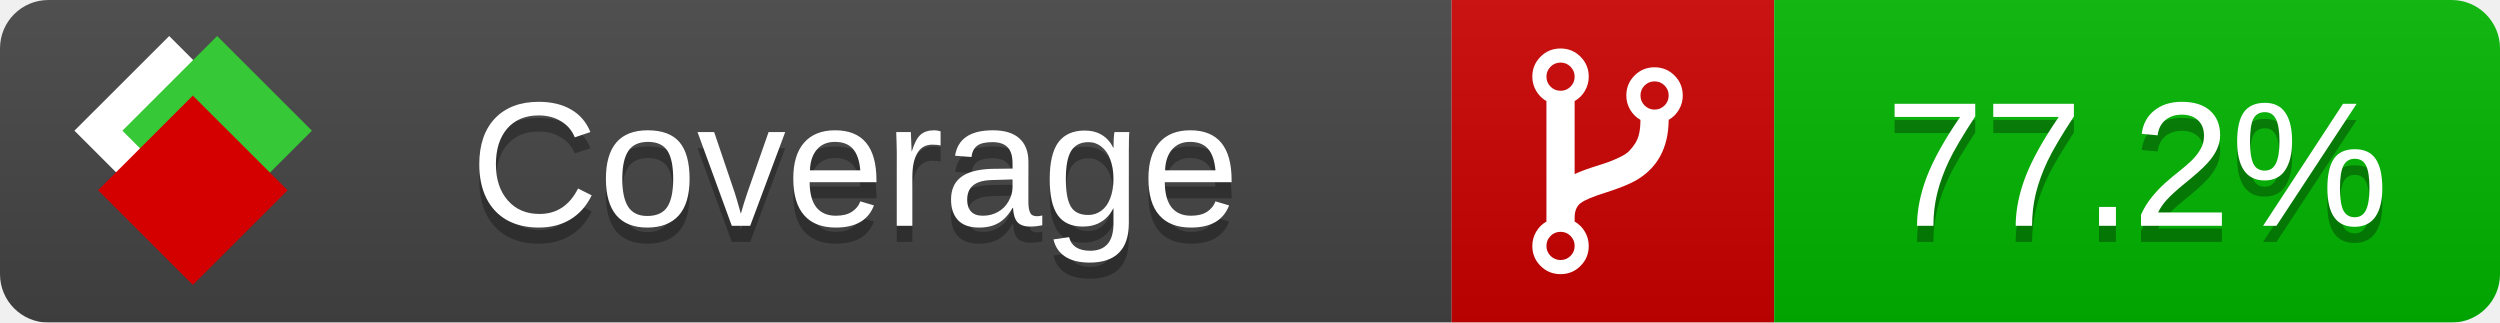
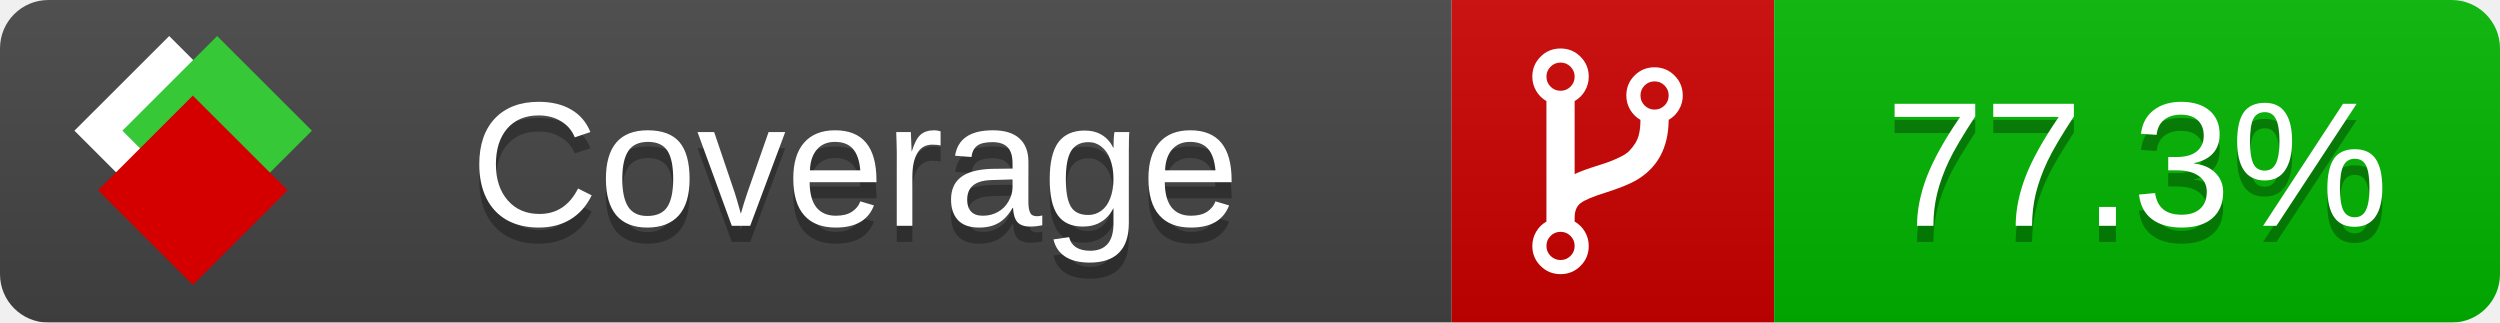
<svg xmlns="http://www.w3.org/2000/svg" xmlns:xlink="http://www.w3.org/1999/xlink" width="155" height="20">
  <style type="text/css">
          
            @keyframes fade1 {
                0% { visibility: visible; opacity: 1; }
               23% { visibility: visible; opacity: 1; }
               25% { visibility: hidden; opacity: 0; }
               48% { visibility: hidden; opacity: 0; }
               50% { visibility: hidden; opacity: 0; }
               73% { visibility: hidden; opacity: 0; }
               75% { visibility: hidden; opacity: 0; }
               98% { visibility: hidden; opacity: 0; }
              100% { visibility: visible; opacity: 1; }
            }
            @keyframes fade2 {
                0% { visibility: hidden; opacity: 0; }
               23% { visibility: hidden; opacity: 0; }
               25% { visibility: visible; opacity: 1; }
               48% { visibility: visible; opacity: 1; }
               50% { visibility: hidden; opacity: 0; }
               73% { visibility: hidden; opacity: 0; }
               75% { visibility: hidden; opacity: 0; }
               98% { visibility: hidden; opacity: 0; }
              100% { visibility: hidden; opacity: 0; }
            }
            @keyframes fade3 {
                0% { visibility: hidden; opacity: 0; }
               23% { visibility: hidden; opacity: 0; }
               25% { visibility: hidden; opacity: 0; }
               48% { visibility: hidden; opacity: 0; }
               50% { visibility: visible; opacity: 1; }
               73% { visibility: visible; opacity: 1; }
               75% { visibility: hidden; opacity: 0; }
               98% { visibility: hidden; opacity: 0; }
              100% { visibility: hidden; opacity: 0; }
            }
            @keyframes fade4 {
                0% { visibility: hidden; opacity: 0; }
               23% { visibility: hidden; opacity: 0; }
               25% { visibility: hidden; opacity: 0; }
               48% { visibility: hidden; opacity: 0; }
               50% { visibility: hidden; opacity: 0; }
               73% { visibility: hidden; opacity: 0; }
               75% { visibility: visible; opacity: 1; }
               98% { visibility: visible; opacity: 1; }
              100% { visibility: hidden; opacity: 0; }
            }
            .linecoverage {
                animation-duration: 15s;
                animation-name: fade1;
                animation-iteration-count: infinite;
            }
            .branchcoverage {
                animation-duration: 15s;
                animation-name: fade2;
                animation-iteration-count: infinite;
            }
            .methodcoverage {
                animation-duration: 15s;
                animation-name: fade3;
                animation-iteration-count: infinite;
            }
            .fullmethodcoverage {
                animation-duration: 15s;
                animation-name: fade4;
                animation-iteration-count: infinite;
            }
          
    </style>
  <defs>
    <linearGradient id="gradient" x2="0" y2="100%">
      <stop offset="0" stop-color="#bbb" stop-opacity=".1" />
      <stop offset="1" stop-opacity=".1" />
    </linearGradient>
    <linearGradient id="c">
      <stop offset="0" stop-color="#d40000" />
      <stop offset="1" stop-color="#ff2a2a" />
    </linearGradient>
    <linearGradient id="a">
      <stop offset="0" stop-color="#e0e0de" />
      <stop offset="1" stop-color="#fff" />
    </linearGradient>
    <linearGradient id="b">
      <stop offset="0" stop-color="#37c837" />
      <stop offset="1" stop-color="#217821" />
    </linearGradient>
    <linearGradient xlink:href="#a" id="e" x1="106.44" x2="69.96" y1="-11.96" y2="-46.84" gradientTransform="matrix(-.8426 -.00045 -.00045 -.8426 -94.27 -75.82)" gradientUnits="userSpaceOnUse" />
    <linearGradient xlink:href="#b" id="f" x1="56.19" x2="77.97" y1="-23.45" y2="10.62" gradientTransform="matrix(.8426 .00045 .00045 .8426 94.27 75.82)" gradientUnits="userSpaceOnUse" />
    <linearGradient xlink:href="#c" id="g" x1="79.98" x2="132.9" y1="10.79" y2="10.79" gradientTransform="matrix(.8426 .00045 .00045 .8426 94.27 75.82)" gradientUnits="userSpaceOnUse" />
    <mask id="mask">
      <rect width="155" height="20" rx="3" fill="#fff" />
    </mask>
    <g id="icon" transform="matrix(.04486 0 0 .04481 -.48 -.63)">
      <rect width="52.92" height="52.92" x="-109.72" y="-27.13" fill="url(#e)" transform="rotate(-135)" />
      <rect width="52.92" height="52.92" x="70.19" y="-39.18" fill="url(#f)" transform="rotate(45)" />
      <rect width="52.92" height="52.92" x="80.05" y="-15.74" fill="url(#g)" transform="rotate(45)" />
    </g>
  </defs>
  <g mask="url(#mask)">
    <rect x="0" y="0" width="90" height="20" fill="#444" />
    <rect x="90" y="0" width="20" height="20" fill="#c00" />
    <rect x="110" y="0" width="45" height="20" fill="#00B600" />
    <rect x="0" y="0" width="155" height="20" fill="url(#gradient)" />
  </g>
  <g>
    <path class="" fill="#fff" d="m 97.628,15.247 q 0,-0.364 -0.255,-0.619 -0.255,-0.255 -0.619,-0.255 -0.364,0 -0.619,0.255 -0.255,0.255 -0.255,0.619 0,0.364 0.255,0.619 0.255,0.255 0.619,0.255 0.364,0 0.619,-0.255 0.255,-0.255 0.255,-0.619 z m 0,-10.493 q 0,-0.364 -0.255,-0.619 -0.255,-0.255 -0.619,-0.255 -0.364,0 -0.619,0.255 -0.255,0.255 -0.255,0.619 0,0.364 0.255,0.619 0.255,0.255 0.619,0.255 0.364,0 0.619,-0.255 0.255,-0.255 0.255,-0.619 z m 5.83,1.166 q 0,-0.364 -0.255,-0.619 -0.255,-0.255 -0.619,-0.255 -0.364,0 -0.619,0.255 -0.255,0.255 -0.255,0.619 0,0.364 0.255,0.619 0.255,0.255 0.619,0.255 0.364,0 0.619,-0.255 0.255,-0.255 0.255,-0.619 z m 0.874,0 q 0,0.474 -0.237,0.879 -0.237,0.405 -0.638,0.633 -0.018,2.614 -2.059,3.771 -0.619,0.346 -1.849,0.738 -1.166,0.364 -1.544,0.647 -0.378,0.282 -0.378,0.911 l 0,0.237 q 0.401,0.228 0.638,0.633 0.237,0.405 0.237,0.879 0,0.729 -0.51,1.239 -0.51,0.51 -1.239,0.51 -0.729,0 -1.239,-0.51 -0.51,-0.51 -0.51,-1.239 0,-0.474 0.237,-0.879 0.237,-0.405 0.638,-0.633 l 0,-7.469 q -0.401,-0.228 -0.638,-0.633 -0.237,-0.405 -0.237,-0.879 0,-0.729 0.51,-1.239 0.51,-0.51 1.239,-0.51 0.729,0 1.239,0.51 0.51,0.51 0.51,1.239 0,0.474 -0.237,0.879 -0.237,0.405 -0.638,0.633 l 0,4.527 q 0.492,-0.237 1.403,-0.519 0.501,-0.155 0.797,-0.269 0.296,-0.114 0.642,-0.282 0.346,-0.169 0.537,-0.36 0.191,-0.191 0.369,-0.465 0.178,-0.273 0.255,-0.633 0.077,-0.36 0.077,-0.833 -0.401,-0.228 -0.638,-0.633 -0.237,-0.405 -0.237,-0.879 0,-0.729 0.51,-1.239 0.51,-0.51 1.239,-0.51 0.729,0 1.239,0.51 0.51,0.51 0.51,1.239 z" />
  </g>
  <g fill="#fff" text-anchor="middle" font-family="Verdana,Arial,Geneva,sans-serif" font-size="11">
    <a xlink:href="https://github.com/danielpalme/ReportGenerator" target="_top">
      <use xlink:href="#icon" transform="translate(3,1) scale(3.5)" />
    </a>
    <text x="53" y="15" fill="#010101" fill-opacity=".3">Coverage</text>
    <text x="53" y="14" fill="#fff">Coverage</text>
-     <text class="" x="132.5" y="15" fill="#010101" fill-opacity=".3">77.2%</text>
-     <text class="" x="132.5" y="14">77.2%</text>
+     <text class="" x="132.5" y="15" fill="#010101" fill-opacity=".3">77.3%</text>
+     <text class="" x="132.5" y="14">77.3%</text>
  </g>
  <g>
    <rect class="" x="90" y="0" width="65" height="20" fill-opacity="0" />
  </g>
</svg>
